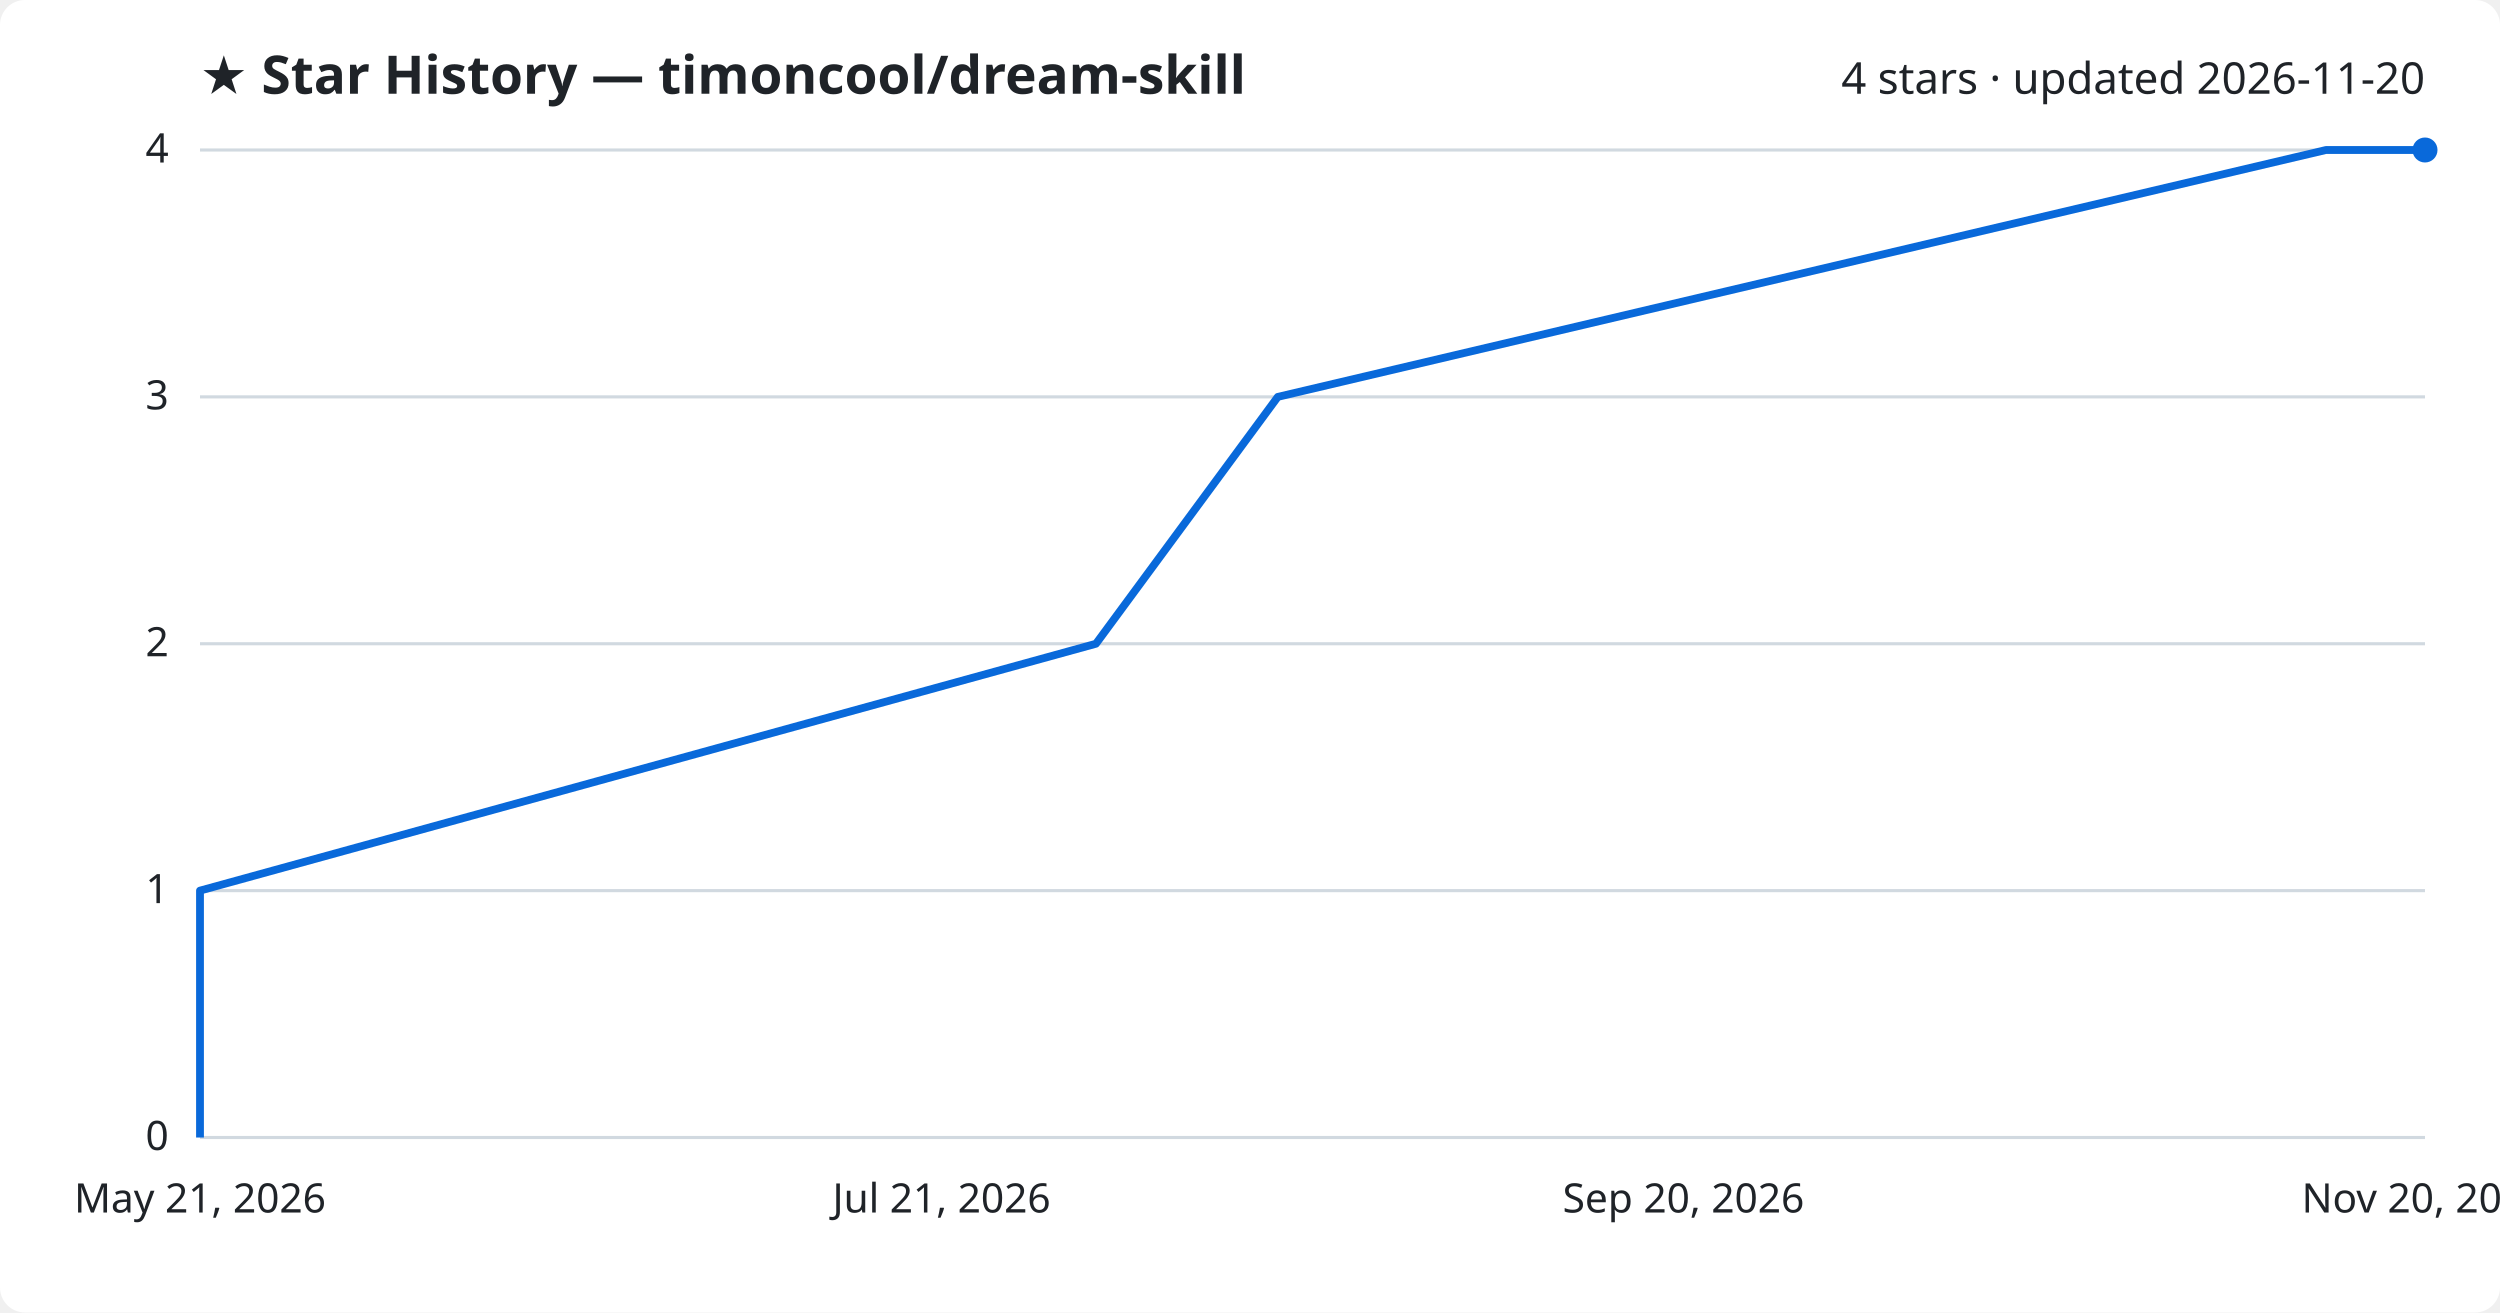
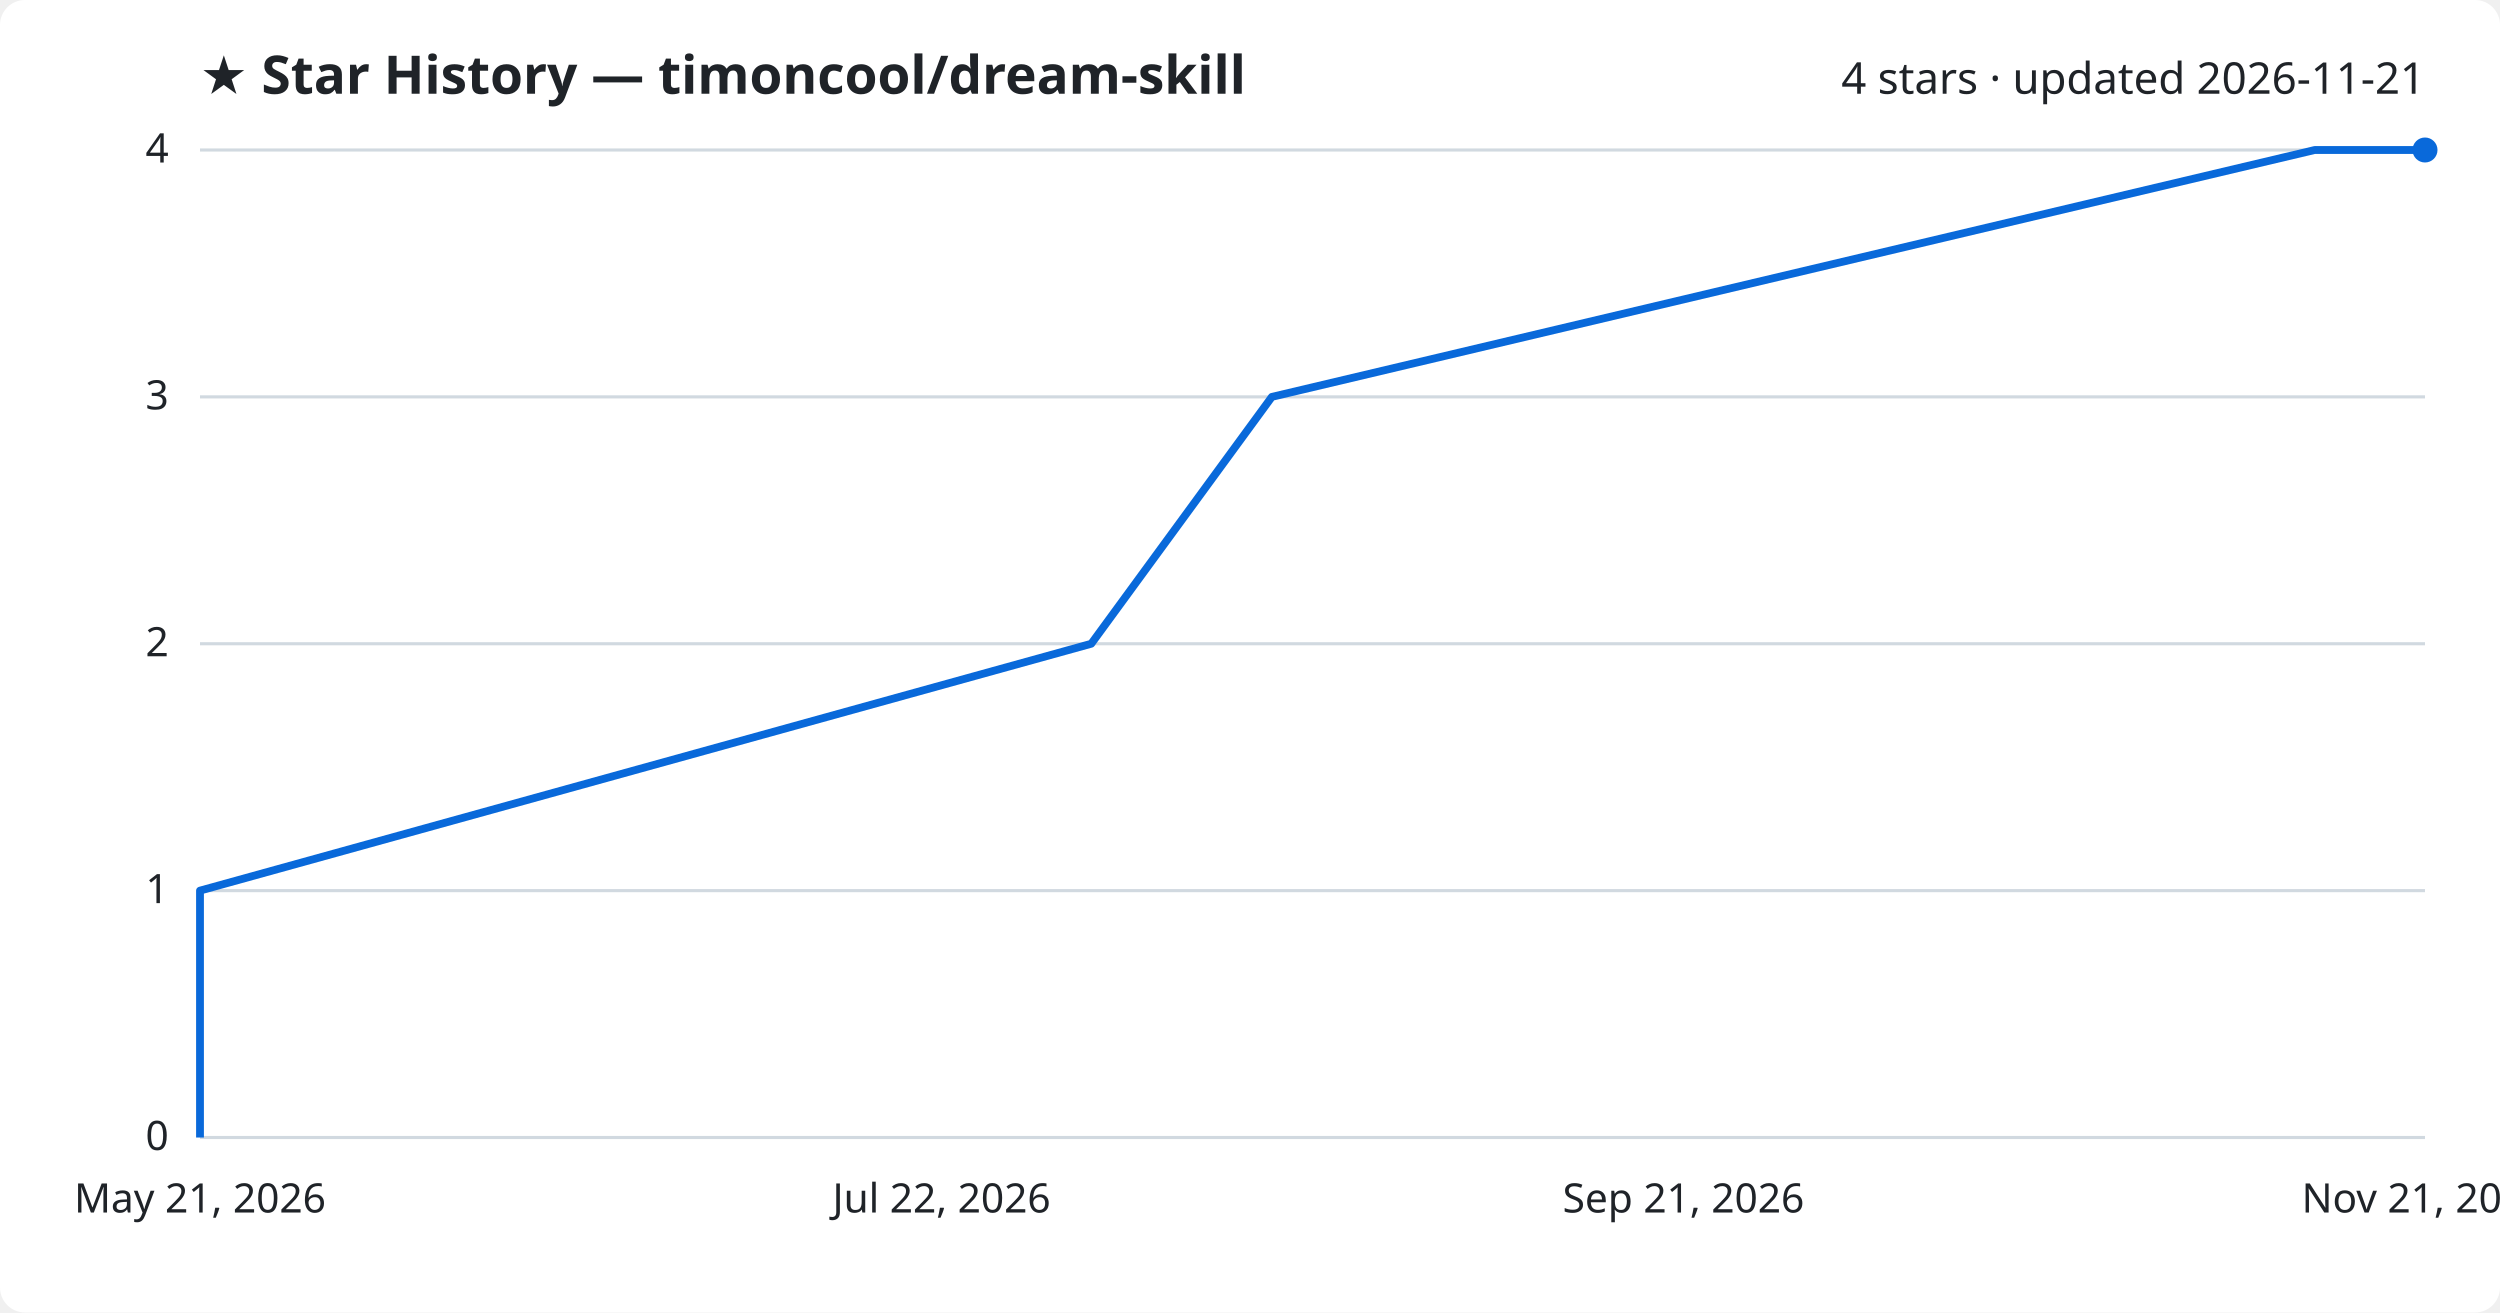
<svg xmlns="http://www.w3.org/2000/svg" viewBox="0 0 800 420" font-family="Segoe UI, sans-serif">
  <rect width="800" height="420" fill="#ffffff" rx="8" />
  <text x="64" y="30" fill="#1f2328" font-size="17" font-weight="700">★ Star History — timoncool/dream-skill</text>
-   <text x="776" y="30" fill="#1f2328" font-size="14" text-anchor="end">4 stars · updated 2026-11-20</text>
+   <text x="776" y="30" fill="#1f2328" font-size="14" text-anchor="end">4 stars · updated 2026-11-21</text>
  <line x1="64" y1="364.0" x2="776" y2="364.0" stroke="#d1d9e0" stroke-width="1" />
  <text x="54" y="368.0" fill="#1f2328" font-size="13" text-anchor="end">0</text>
  <line x1="64" y1="285.0" x2="776" y2="285.0" stroke="#d1d9e0" stroke-width="1" />
  <text x="54" y="289.0" fill="#1f2328" font-size="13" text-anchor="end">1</text>
  <line x1="64" y1="206.0" x2="776" y2="206.0" stroke="#d1d9e0" stroke-width="1" />
  <text x="54" y="210.0" fill="#1f2328" font-size="13" text-anchor="end">2</text>
  <line x1="64" y1="127.0" x2="776" y2="127.0" stroke="#d1d9e0" stroke-width="1" />
  <text x="54" y="131.0" fill="#1f2328" font-size="13" text-anchor="end">3</text>
  <line x1="64" y1="48.0" x2="776" y2="48.0" stroke="#d1d9e0" stroke-width="1" />
  <text x="54" y="52.0" fill="#1f2328" font-size="13" text-anchor="end">4</text>
-   <path d="M64.0,364.0 L64.0,285.0 L350.7,206.0 L408.9,127.0 L744.3,48.0 L776.0,48.0" fill="none" stroke="#0969da" stroke-width="2.5" stroke-linejoin="round" />
+   <path d="M64.0,364.0 L64.0,285.0 L349.2,206.0 L407.0,127.0 L740.7,48.0 L776.0,48.0" fill="none" stroke="#0969da" stroke-width="2.5" stroke-linejoin="round" />
  <circle cx="776.0" cy="48.0" r="4" fill="#0969da" />
  <text x="64.0" y="388" fill="#1f2328" font-size="13" text-anchor="middle">May 21, 2026</text>
-   <text x="301.3" y="388" fill="#1f2328" font-size="13" text-anchor="middle">Jul 21, 2026</text>
-   <text x="538.7" y="388" fill="#1f2328" font-size="13" text-anchor="middle">Sep 20, 2026</text>
-   <text x="776.0" y="388" fill="#1f2328" font-size="13" text-anchor="middle">Nov 20, 2026</text>
+   <text x="301.3" y="388" fill="#1f2328" font-size="13" text-anchor="middle">Jul 22, 2026</text>
+   <text x="538.7" y="388" fill="#1f2328" font-size="13" text-anchor="middle">Sep 21, 2026</text>
+   <text x="776.0" y="388" fill="#1f2328" font-size="13" text-anchor="middle">Nov 21, 2026</text>
</svg>
